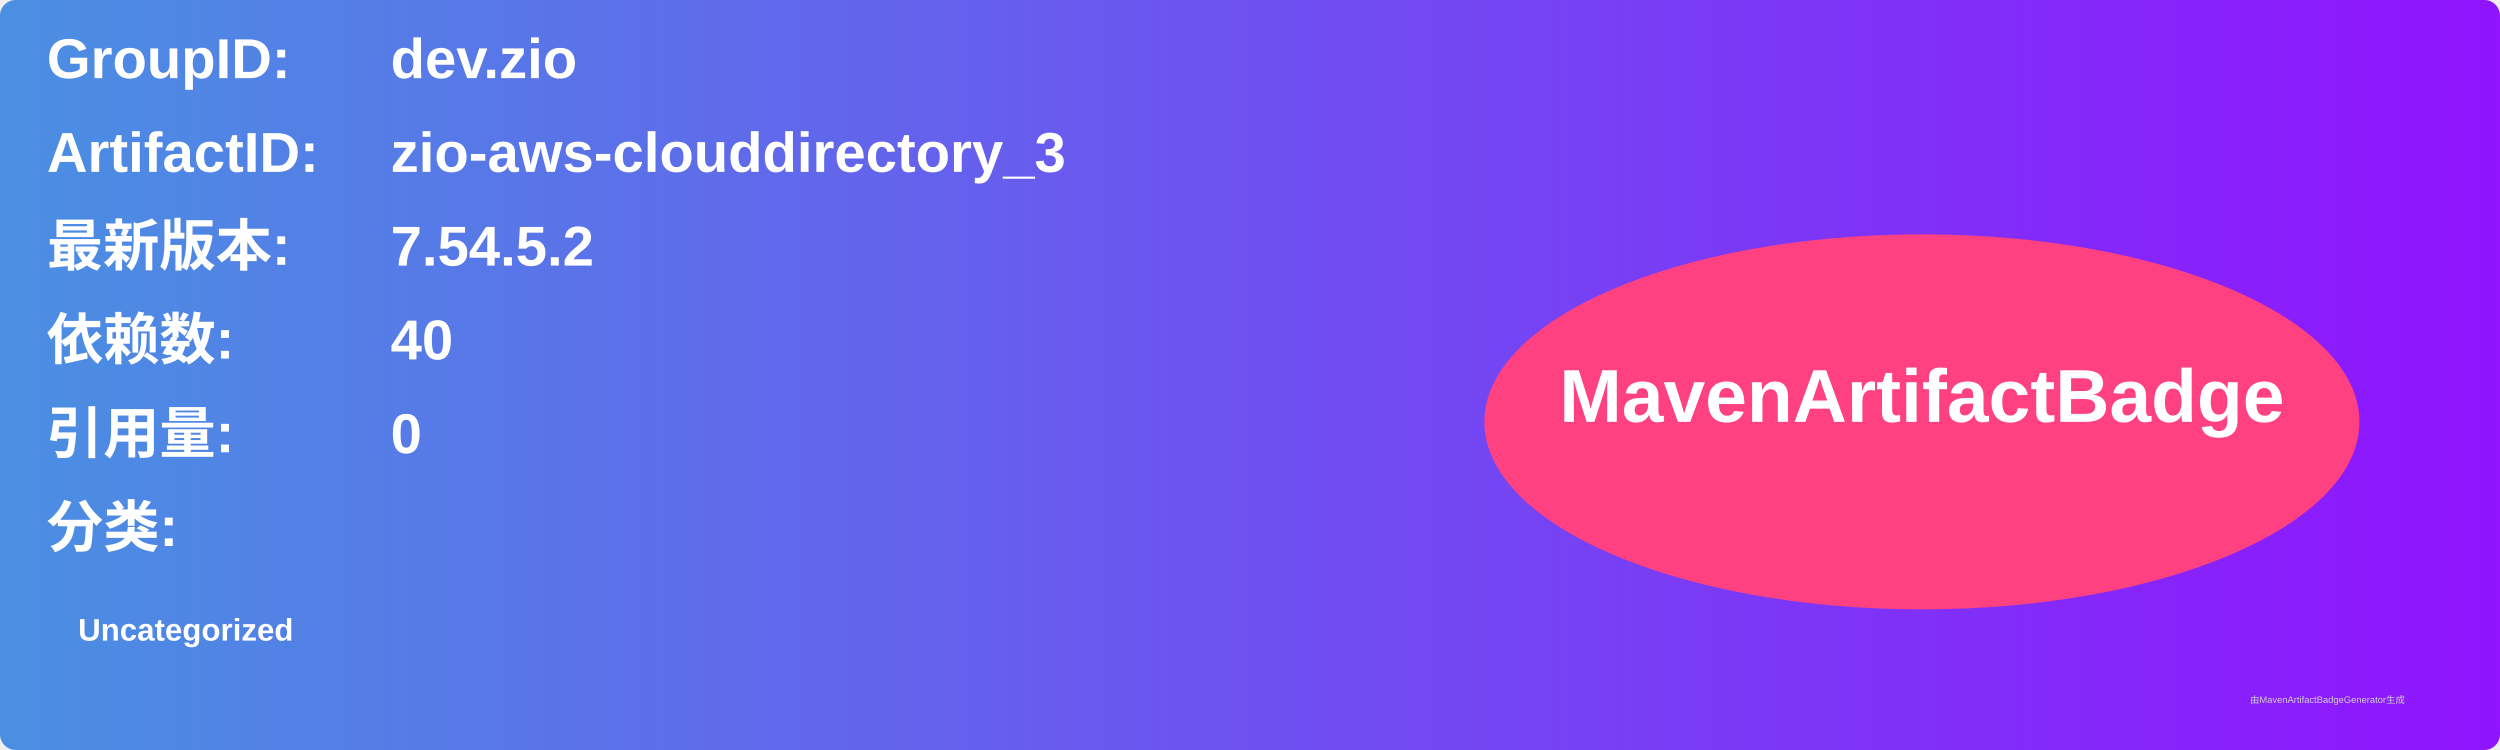
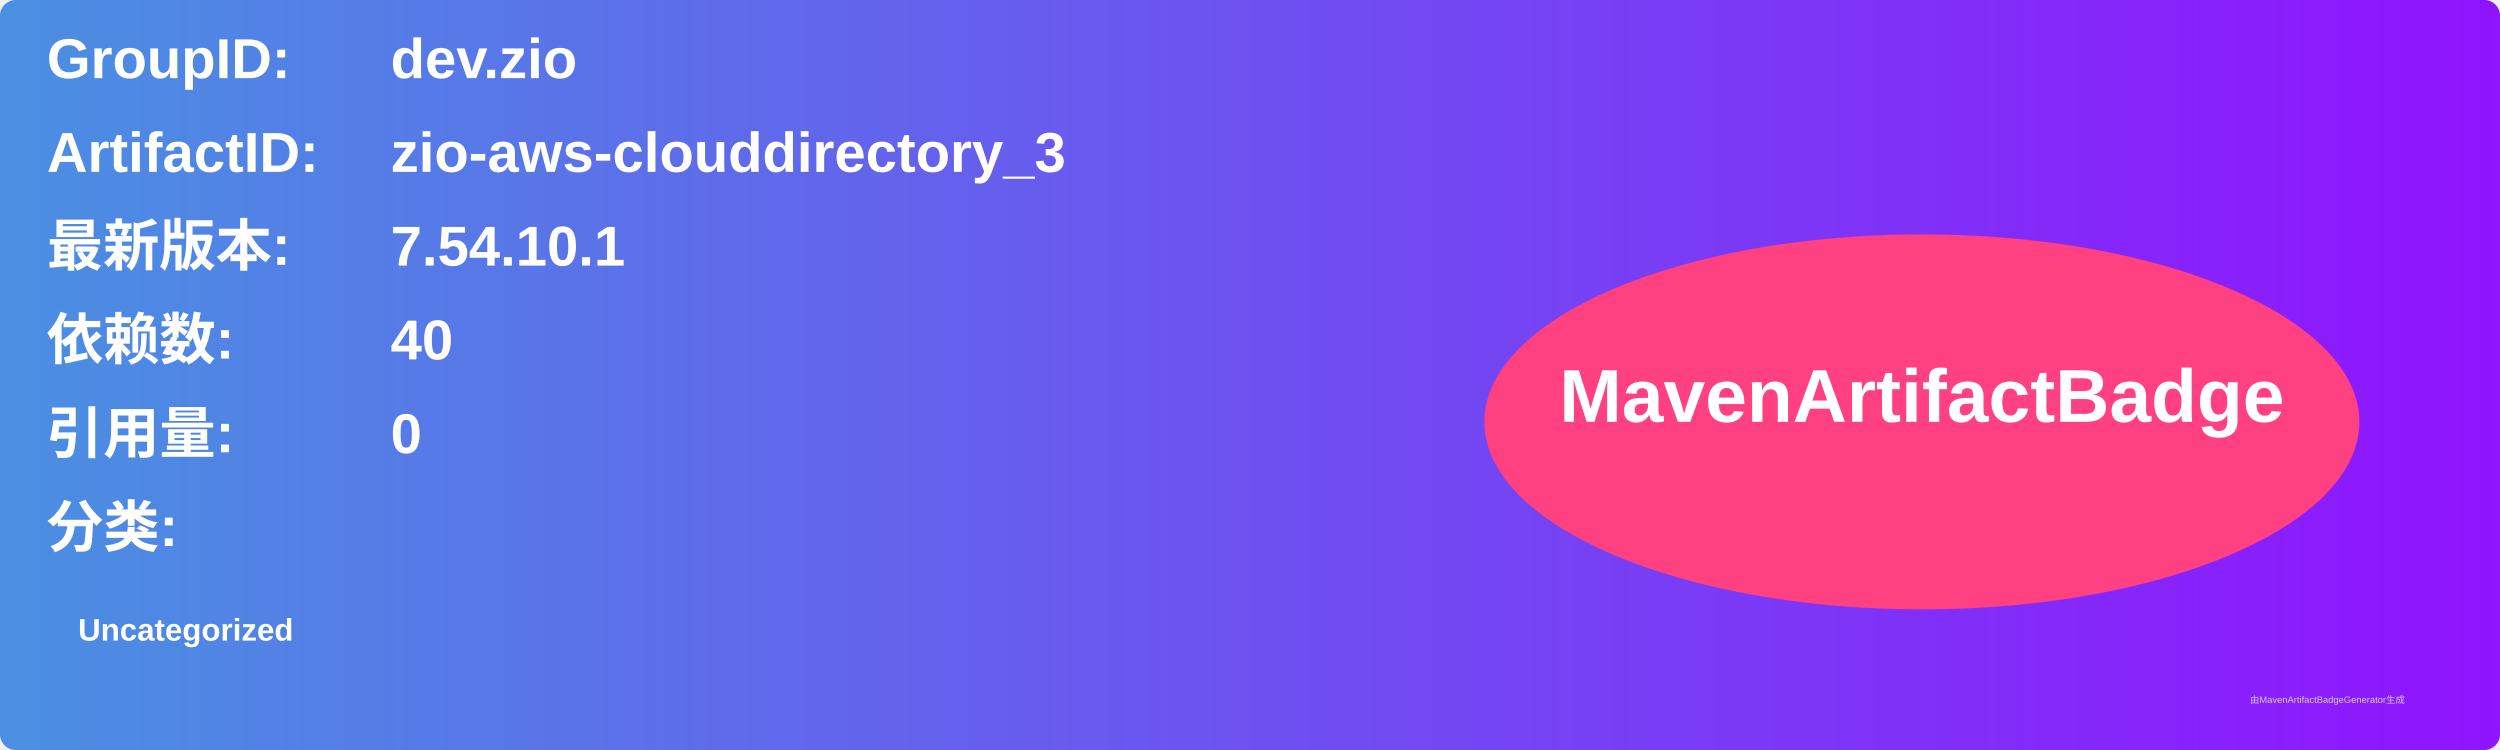
<svg xmlns="http://www.w3.org/2000/svg" width="800" height="240" viewBox="0 0 800 240">
  <linearGradient id="grad" x1="0%" y1="0%" x2="100%" y2="0%">
    <stop offset="0%" stop-color="#4a90e2" />
    <stop offset="100%" stop-color="#9013fe" />
  </linearGradient>
  <rect width="100%" height="100%" rx="5" ry="5" fill="url(#grad)" />
  <g transform="translate(15, 15)">
    <text x="0" y="10" font-family="Arial" font-size="18" fill="white" font-weight="bold" width="260">GroupID:</text>
    <text x="110" y="10" font-family="Arial" font-size="18" fill="white" font-weight="bold" width="460">dev.zio</text>
    <text x="0" y="40" font-family="Arial" font-size="18" fill="white" font-weight="bold" width="260">ArtifactID:</text>
    <text x="110" y="40" font-family="Arial" font-size="18" fill="white" font-weight="bold" width="460">zio-aws-clouddirectory_3</text>
    <text x="0" y="70" font-family="Arial" font-size="18" fill="white" font-weight="bold">最新版本:</text>
    <text x="110" y="70" font-family="Arial" font-size="18" fill="white" font-weight="bold">
-       <tspan font-weight="bold">7.54.5.2</tspan>
+       <tspan font-weight="bold">7.54.10.1</tspan>
    </text>
    <text x="0" y="100" font-family="Arial" font-size="18" fill="white" font-weight="bold">依赖数: </text>
    <text x="110" y="100" font-family="Arial" font-size="18" fill="white">
      <tspan font-weight="bold">40</tspan>
    </text>
    <text x="0" y="130" font-family="Arial" font-size="18" fill="white" font-weight="bold">引用量: </text>
    <text x="110" y="130" font-family="Arial" font-size="18" fill="white">
      <tspan font-weight="bold">0</tspan>
    </text>
    <text x="0" y="160" font-family="Arial" font-size="18" fill="white" font-weight="bold">分类:</text>
    <text x="10" y="190" font-family="Arial" font-size="10" fill="white">
      <tspan font-weight="bold">Uncategorized</tspan>
    </text>
    <ellipse cx="600" cy="120" rx="140" ry="60" fill="#ff4081" />
    <text x="600" y="120" text-anchor="middle" font-family="Arial" font-size="24" fill="white" font-weight="bold">MavenArtifactBadge</text>
  </g>
  <text x="720" y="225" font-family="Arial" font-size="3" fill="#d0d0d0">由MavenArtifactBadgeGenerator生成</text>
</svg>
